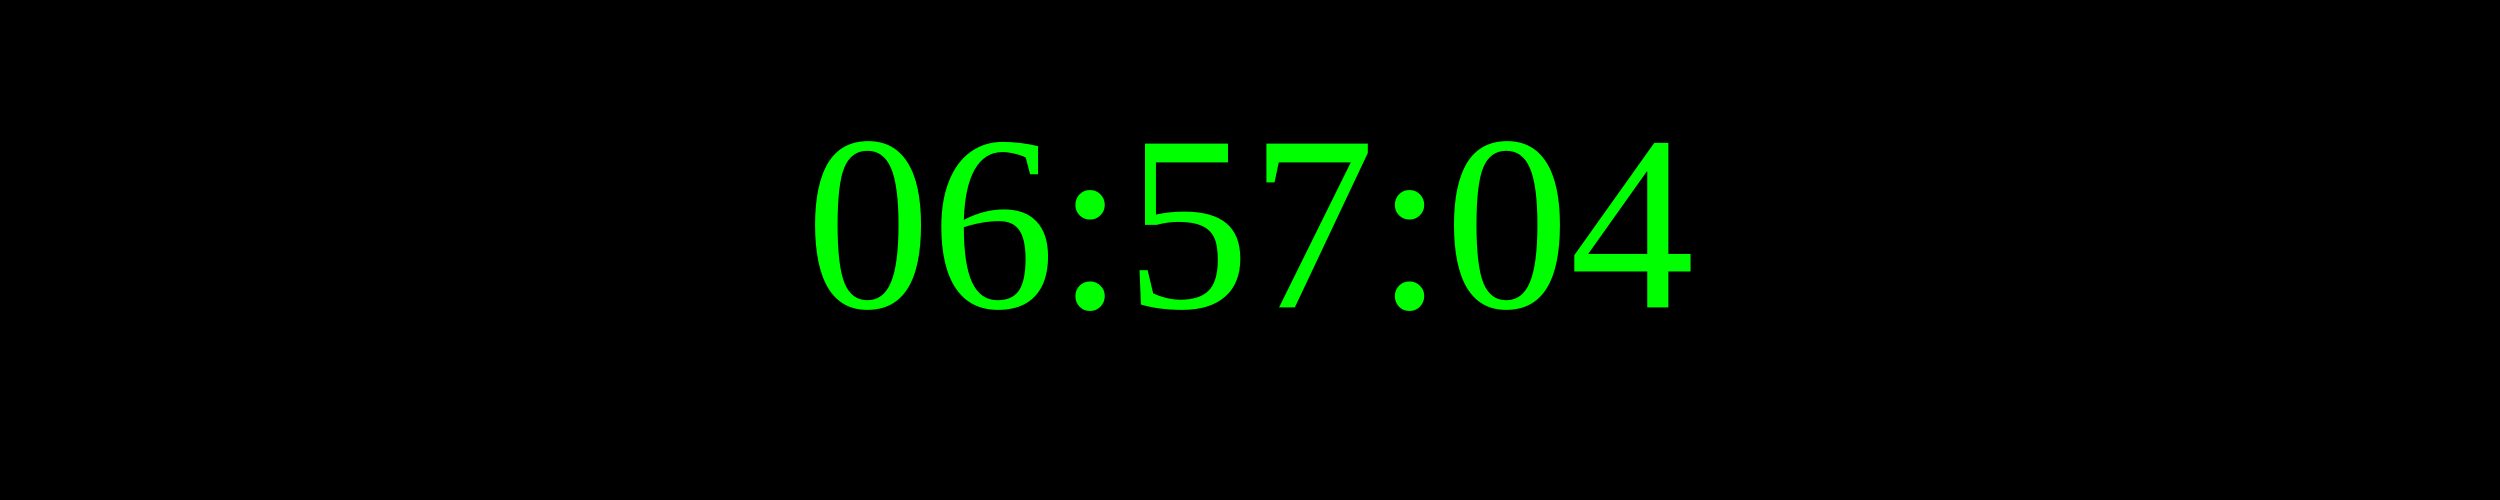
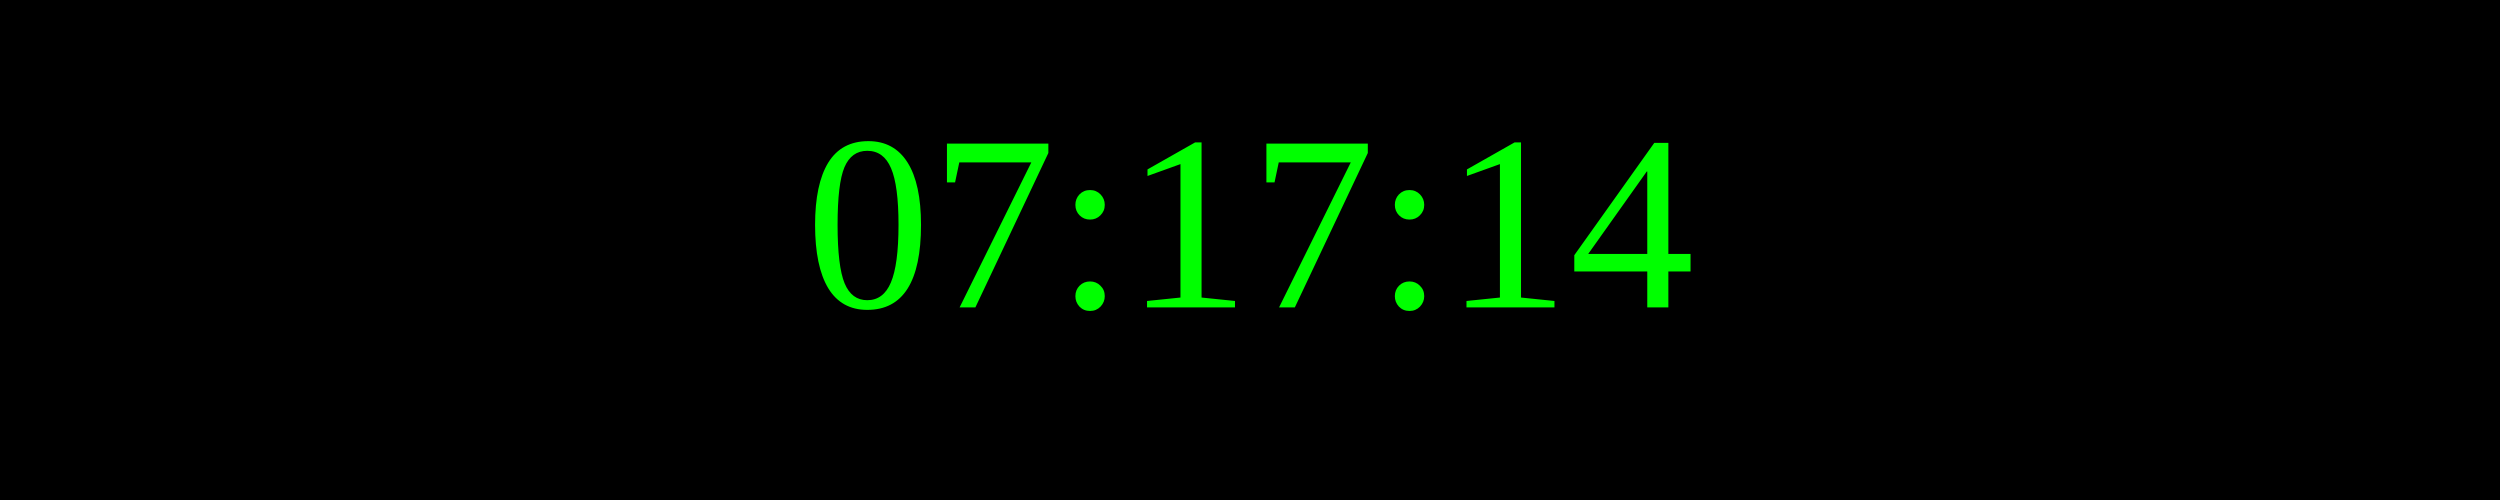
<svg xmlns="http://www.w3.org/2000/svg" width="250" height="50">
  <rect width="100%" height="100%" fill="black" />
  <text x="50%" y="50%" font-size="25" fill="lime" text-anchor="middle" dominant-baseline="middle">
- 06:57:04
+ 07:17:14
</text>
</svg>
